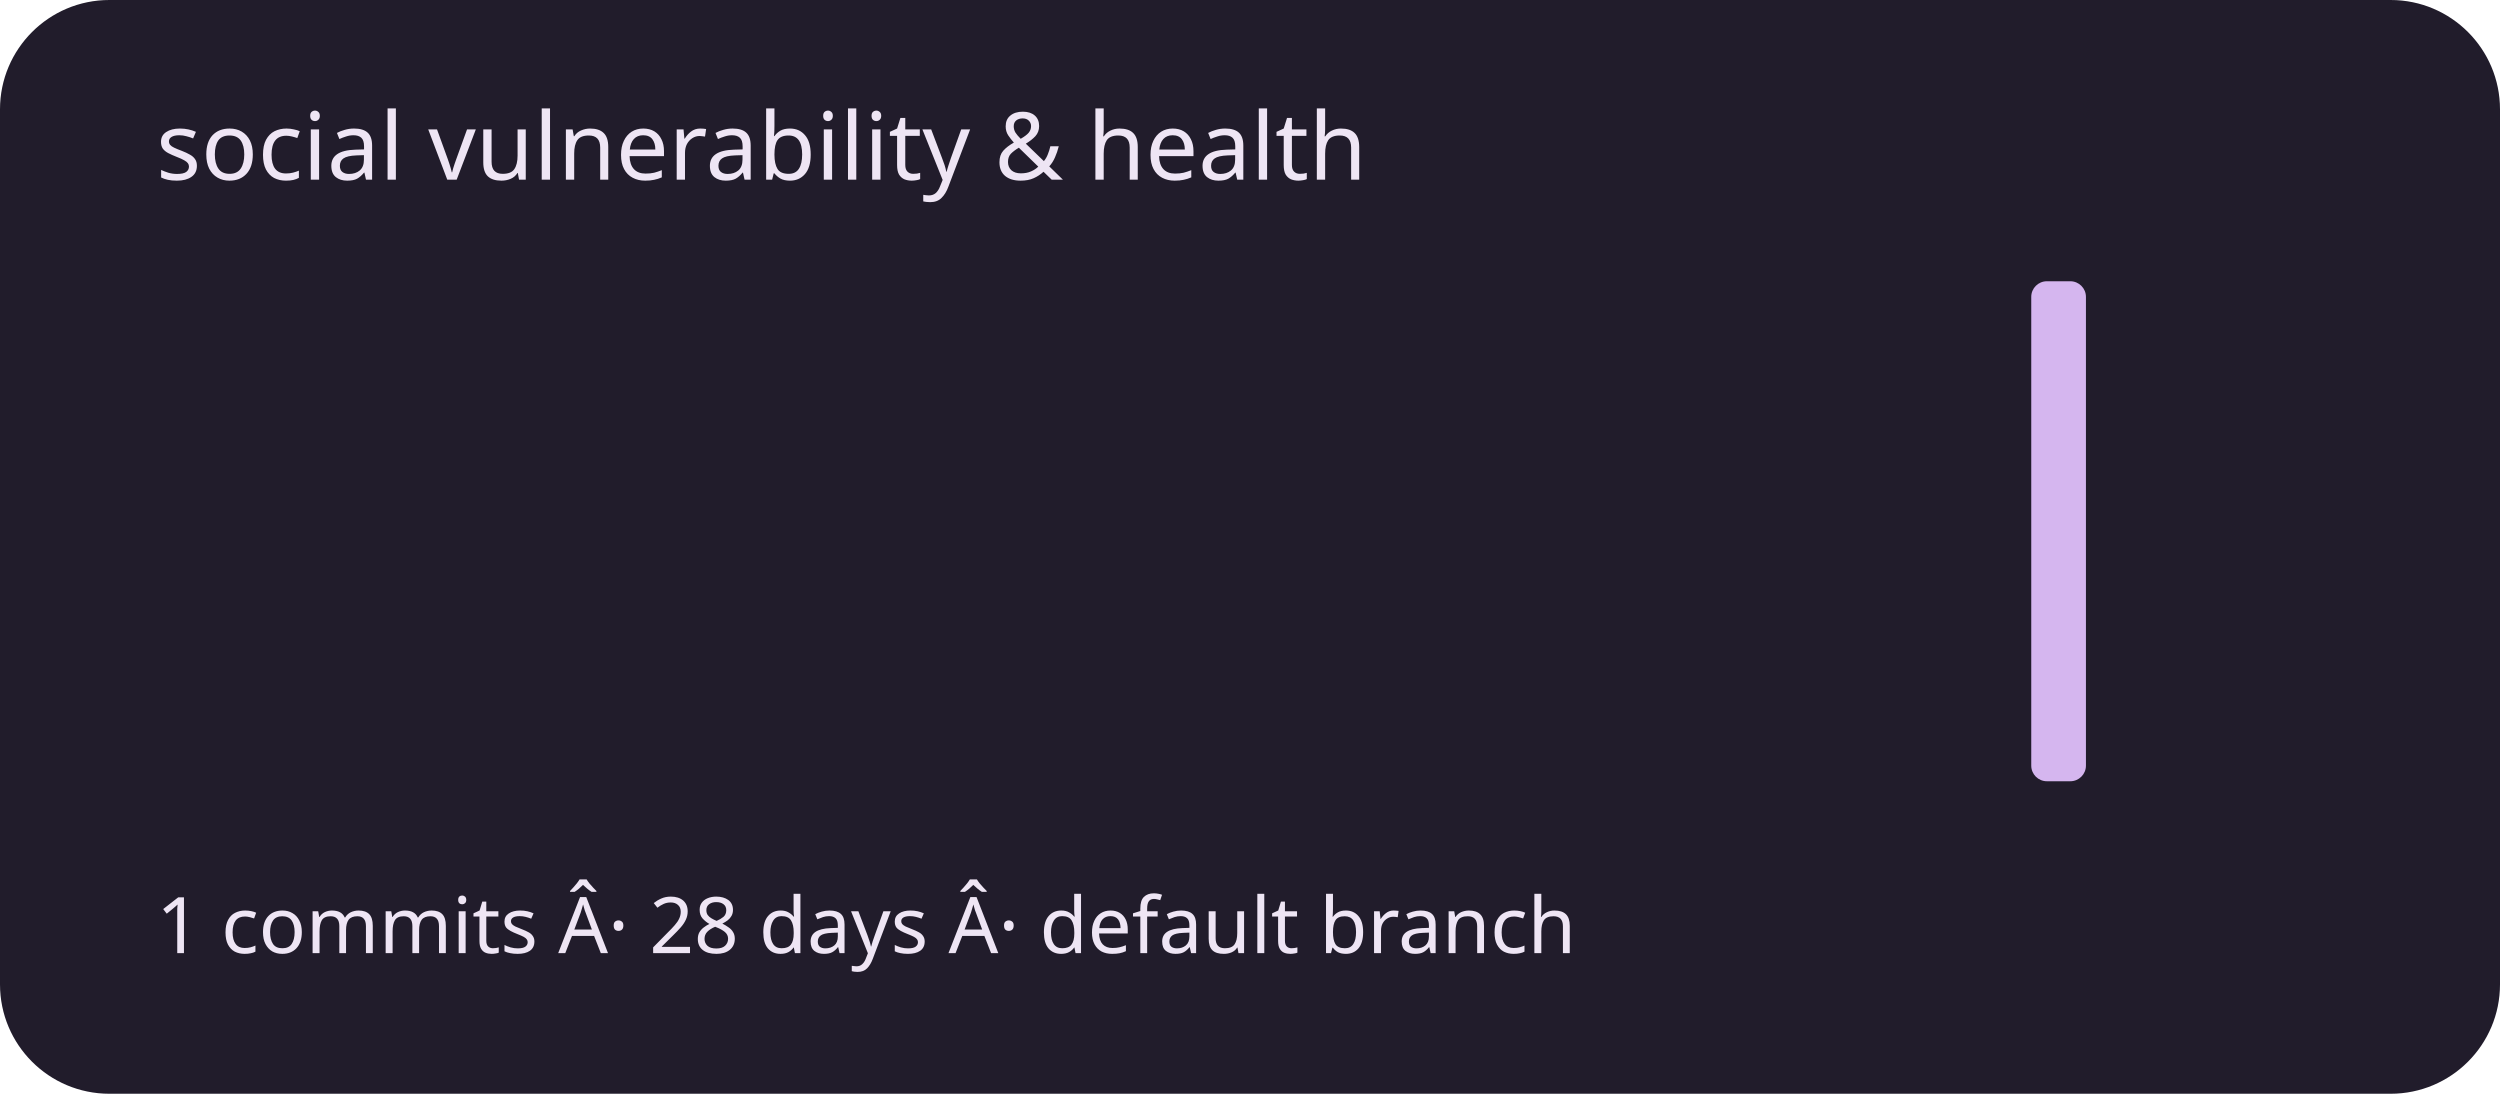
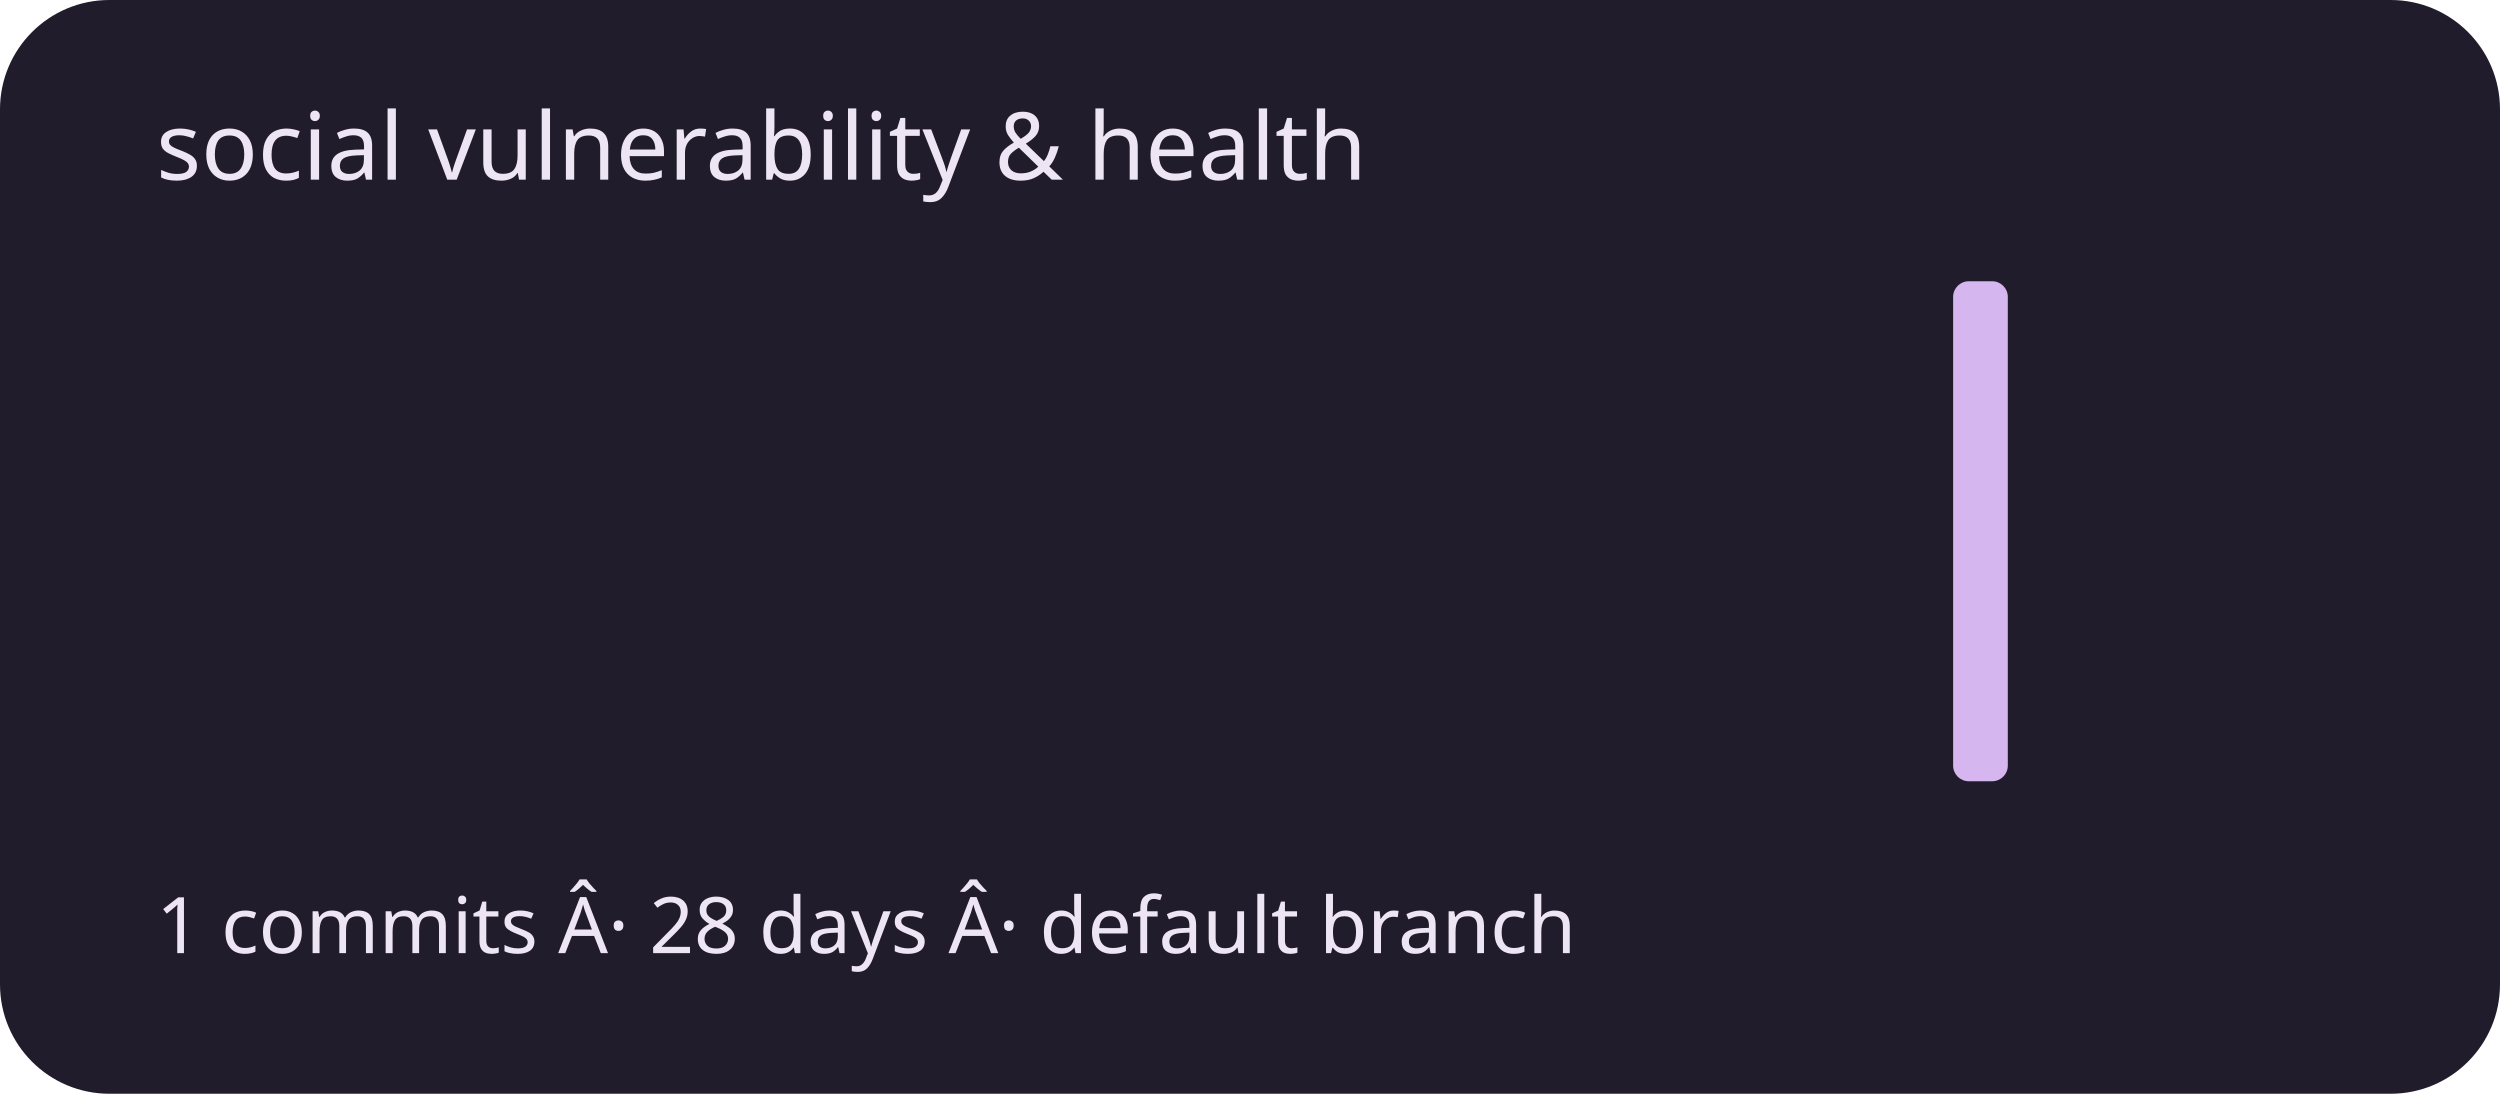
<svg xmlns="http://www.w3.org/2000/svg" viewBox="0 0 320 140" role="img" aria-labelledby="title description">
  <rect width="320" height="140" rx="14" fill="#211c2b" />
  <g fill="#d5b6ef">
    <rect x="20" y="100" width="7" height="0" rx="2" />
    <rect x="30" y="100" width="7" height="0" rx="2" />
    <rect x="40" y="100" width="7" height="0" rx="2" />
    <rect x="50" y="100" width="7" height="0" rx="2" />
    <rect x="60" y="100" width="7" height="0" rx="2" />
    <rect x="70" y="100" width="7" height="0" rx="2" />
    <rect x="80" y="100" width="7" height="0" rx="2" />
    <rect x="90" y="100" width="7" height="0" rx="2" />
    <rect x="100" y="100" width="7" height="0" rx="2" />
    <rect x="110" y="100" width="7" height="0" rx="2" />
    <rect x="120" y="100" width="7" height="0" rx="2" />
    <rect x="130" y="100" width="7" height="0" rx="2" />
    <rect x="140" y="100" width="7" height="0" rx="2" />
    <rect x="150" y="100" width="7" height="0" rx="2" />
    <rect x="160" y="100" width="7" height="0" rx="2" />
    <rect x="170" y="100" width="7" height="0" rx="2" />
    <rect x="180" y="100" width="7" height="0" rx="2" />
    <rect x="190" y="100" width="7" height="0" rx="2" />
    <rect x="200" y="100" width="7" height="0" rx="2" />
    <rect x="210" y="100" width="7" height="0" rx="2" />
    <rect x="220" y="100" width="7" height="0" rx="2" />
    <rect x="230" y="100" width="7" height="0" rx="2" />
    <rect x="240" y="100" width="7" height="0" rx="2" />
-     <rect x="250" y="100" width="7" height="0" rx="2" />
-     <rect x="260" y="36" width="7" height="64" rx="2" />
+     <rect x="250" y="36" width="7" height="64" rx="2" />
+     <rect x="260" y="100" width="7" height="0" rx="2" />
    <rect x="270" y="100" width="7" height="0" rx="2" />
    <rect x="280" y="100" width="7" height="0" rx="2" />
    <rect x="290" y="100" width="7" height="0" rx="2" />
  </g>
  <g font-family="system-ui,sans-serif" fill="#eee5f4">
    <text x="20" y="23" font-size="12">social vulnerability &amp; health</text>
    <text x="20" y="122" font-size="10">1 commits Â· 28 days Â· default branch</text>
  </g>
</svg>
